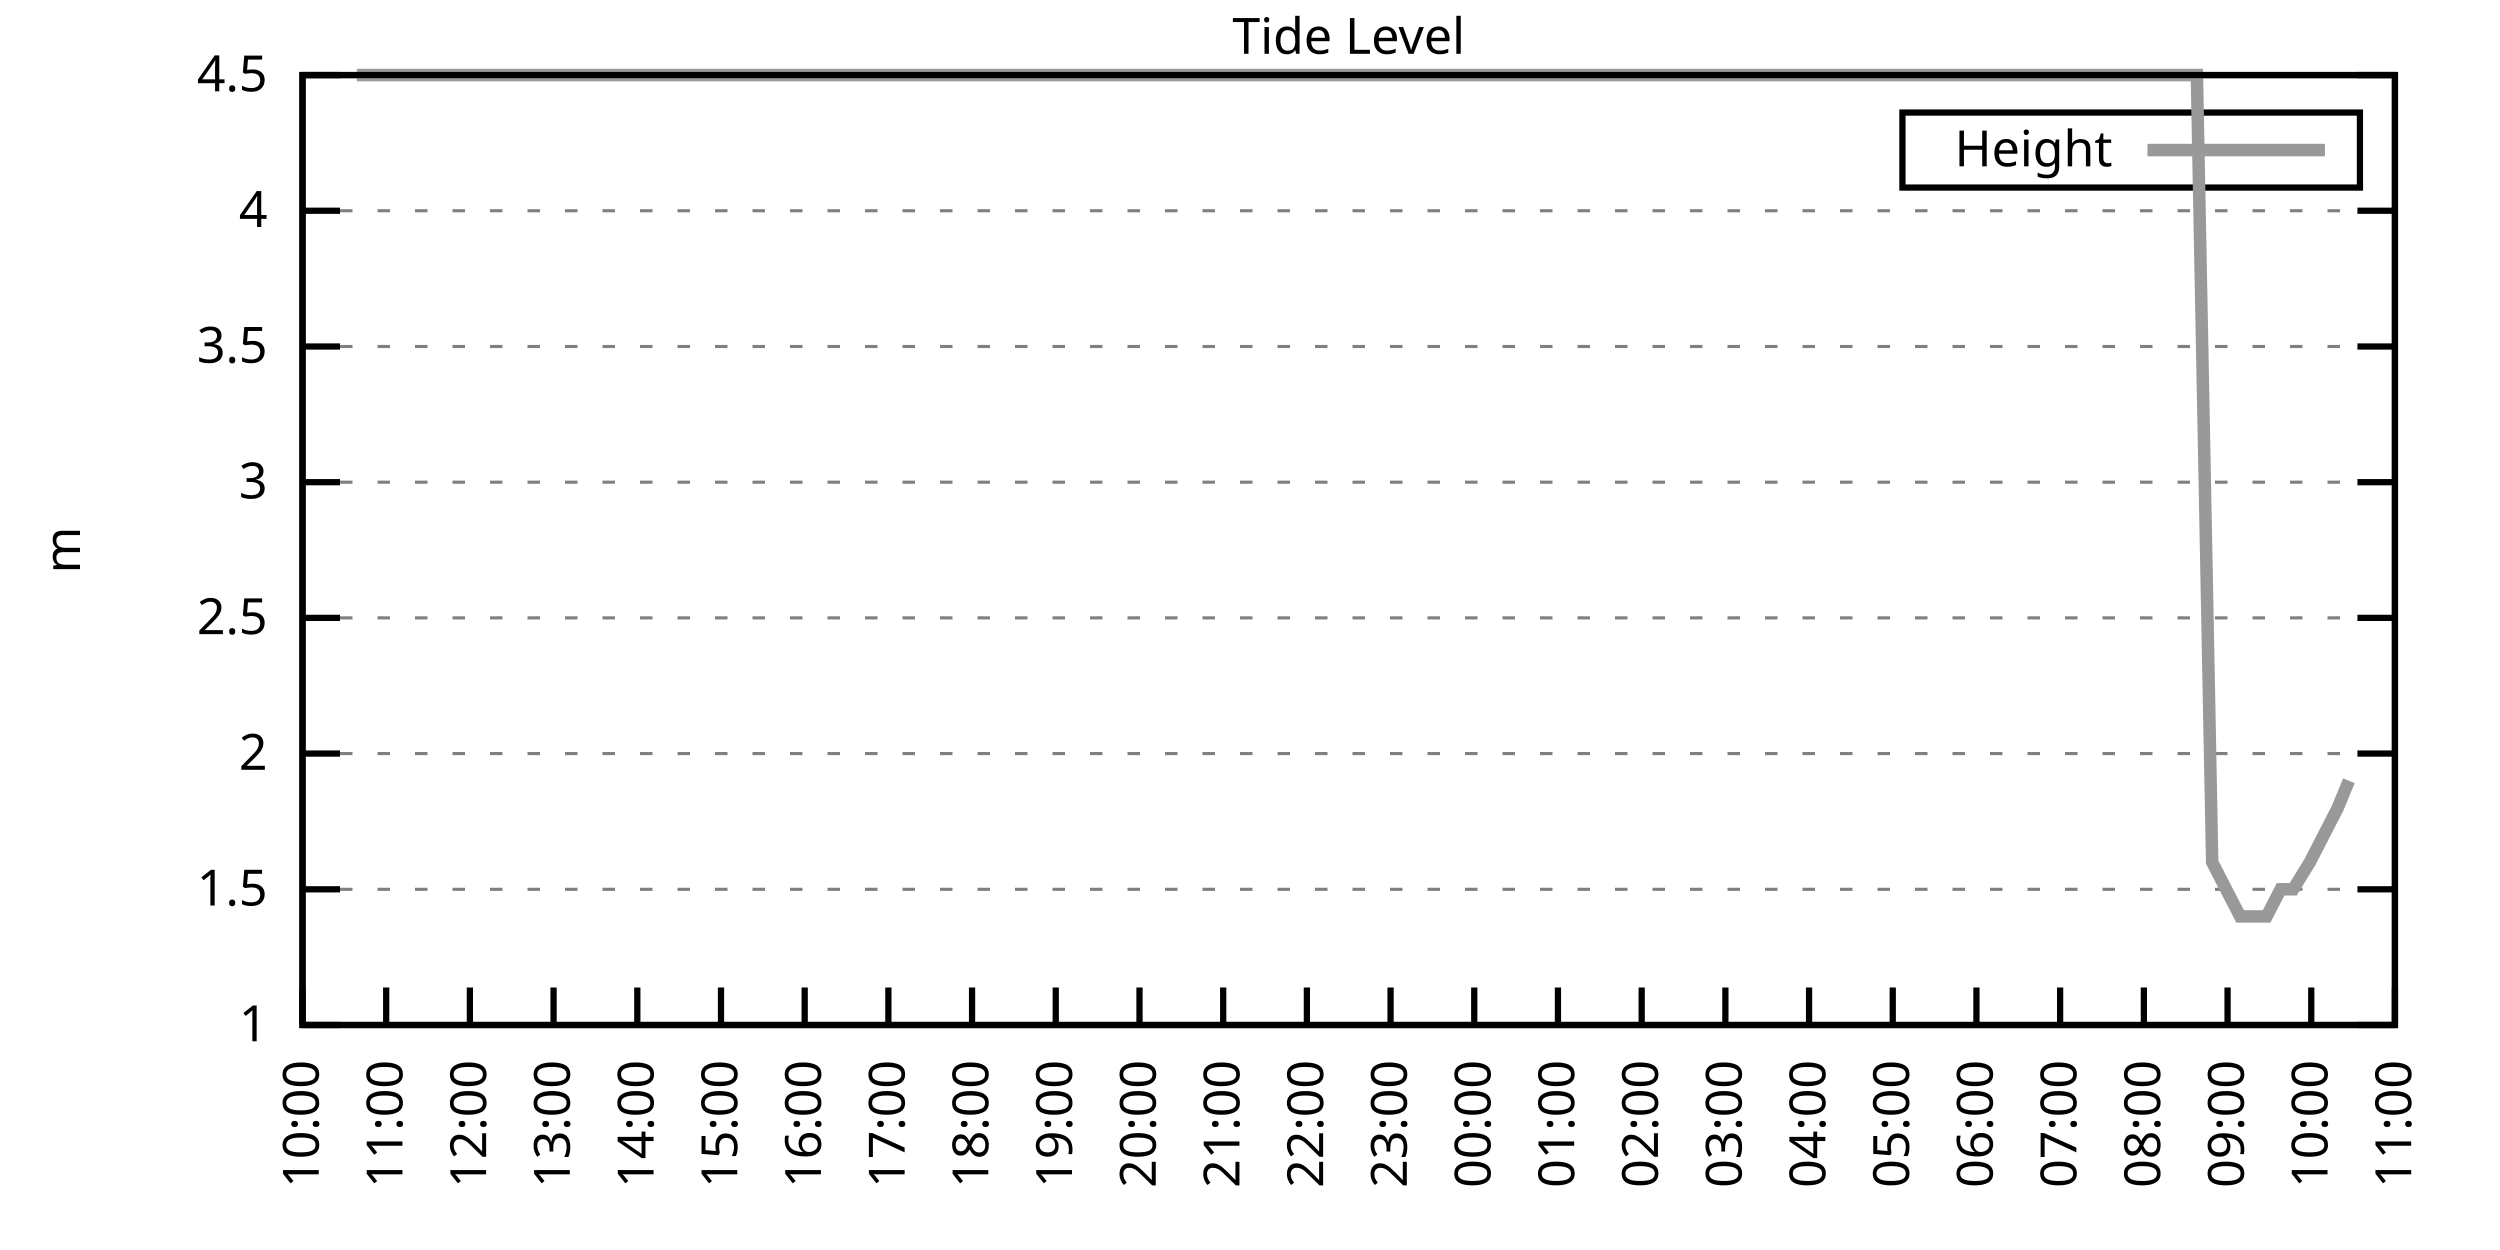
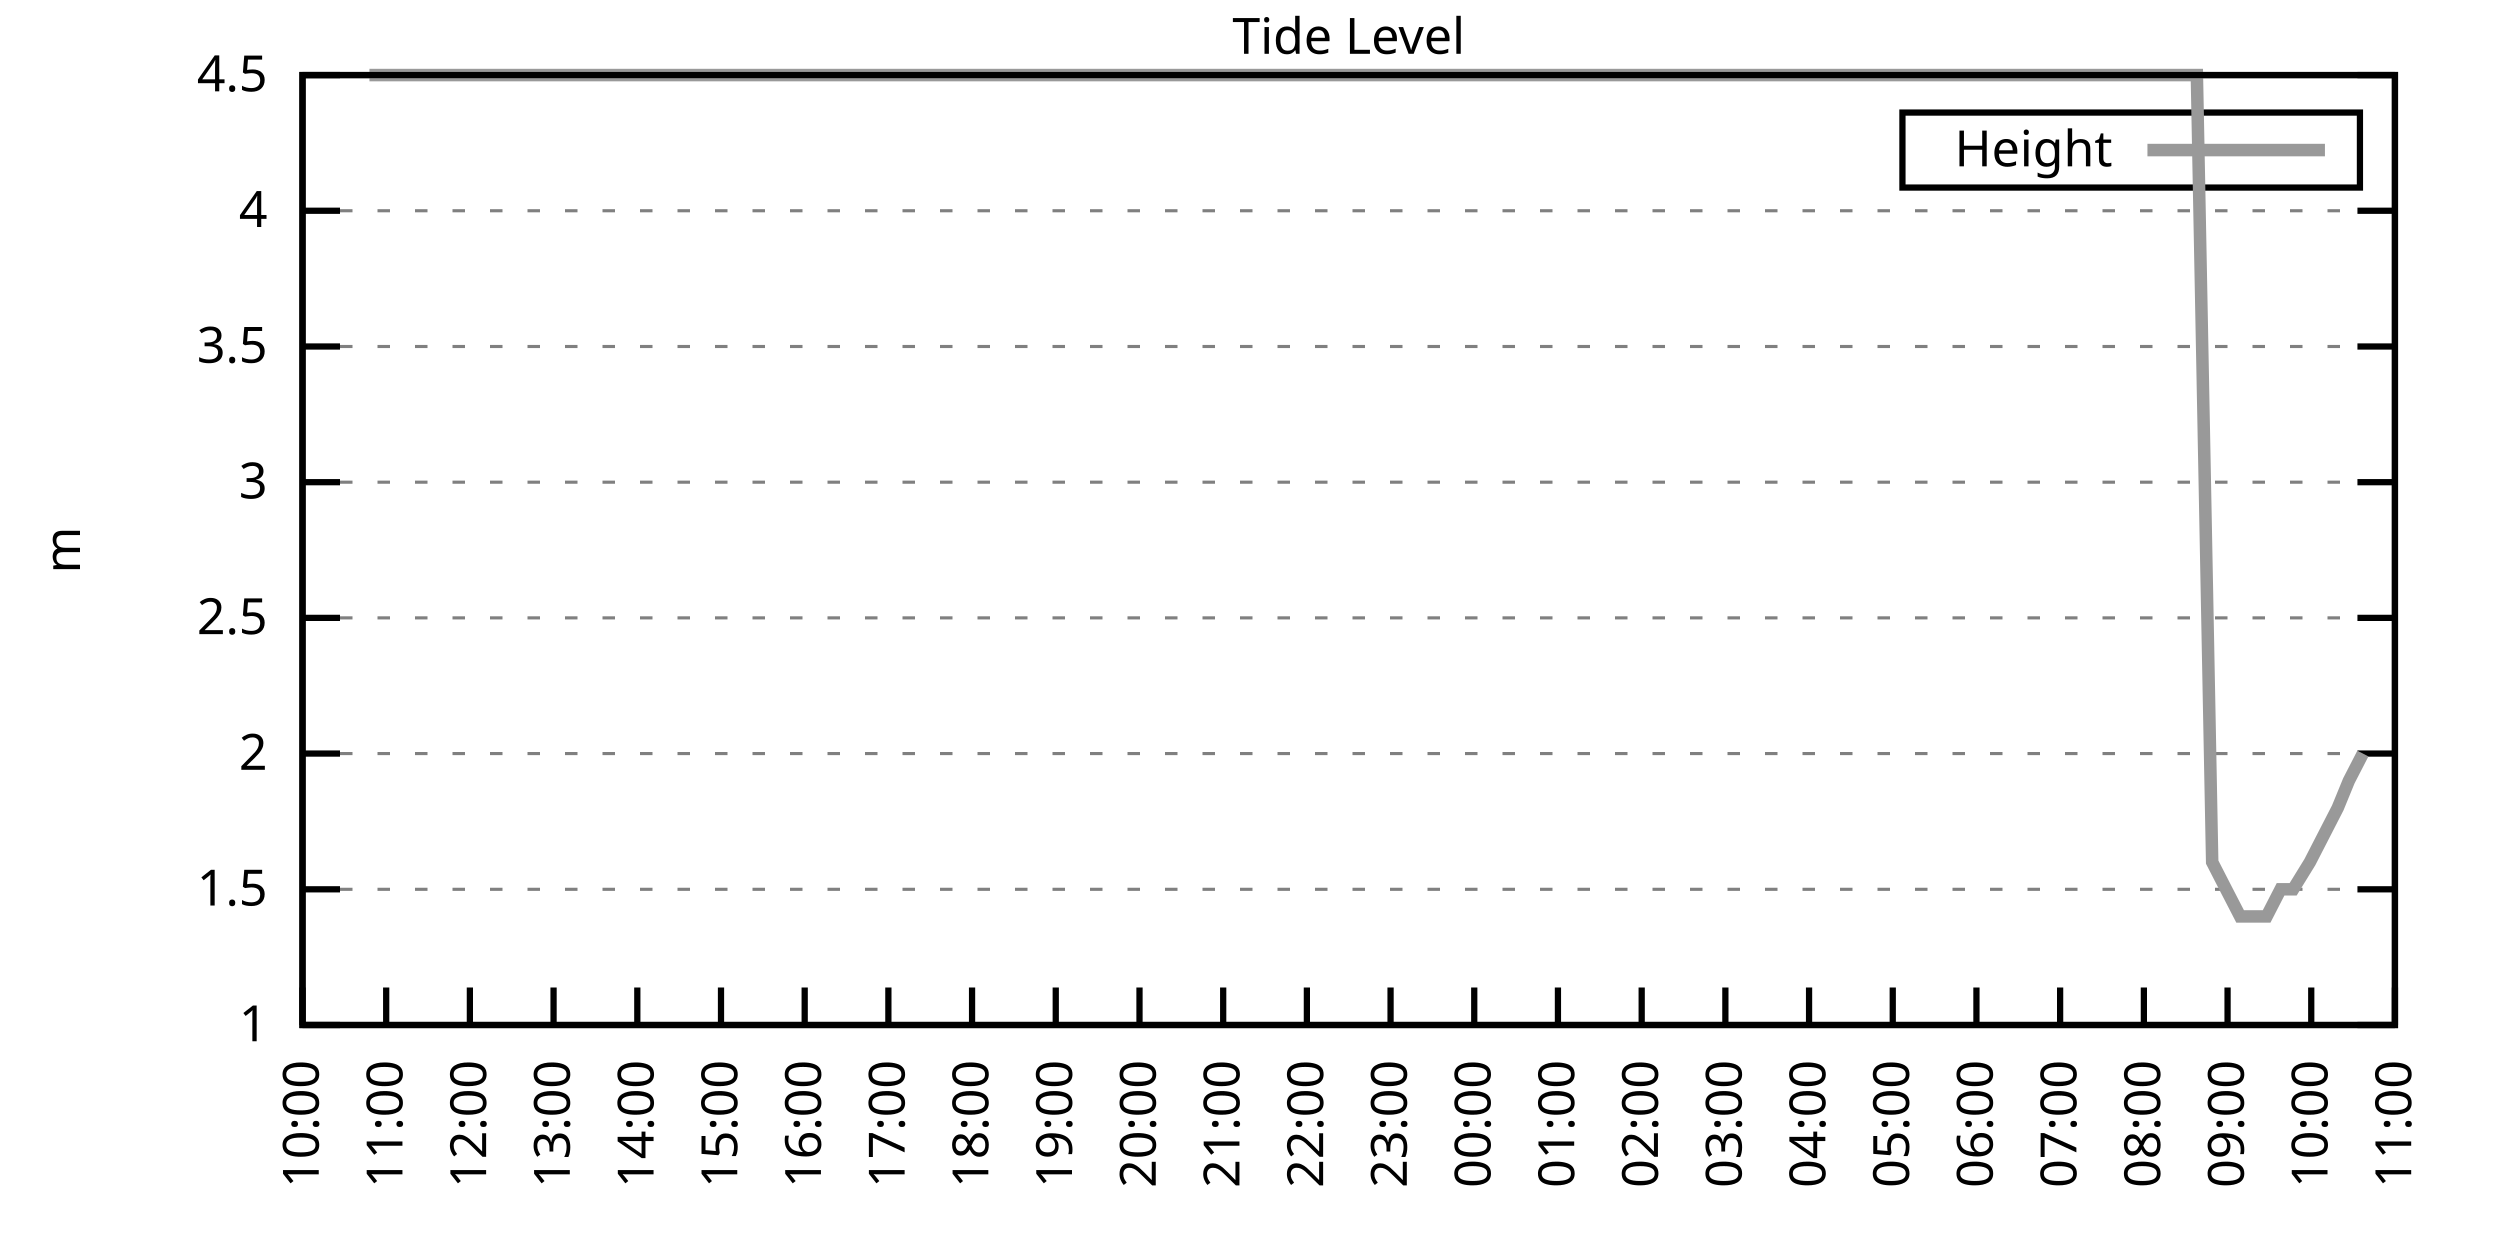
<svg xmlns="http://www.w3.org/2000/svg" xmlns:xlink="http://www.w3.org/1999/xlink" width="400" height="200" viewBox="0 0 400 200">
  <g id="gnuplot_canvas">
    <rect x="0" y="0" width="400" height="200" fill="none" />
    <defs>
      <circle id="gpDot" r="0.5" stroke-width="0.5" stroke="currentColor" />
      <path id="gpPt0" stroke-width="0.333" stroke="currentColor" d="M-1,0 h2 M0,-1 v2" />
      <path id="gpPt1" stroke-width="0.333" stroke="currentColor" d="M-1,-1 L1,1 M1,-1 L-1,1" />
      <path id="gpPt2" stroke-width="0.333" stroke="currentColor" d="M-1,0 L1,0 M0,-1 L0,1 M-1,-1 L1,1 M-1,1 L1,-1" />
      <rect id="gpPt3" stroke-width="0.333" stroke="currentColor" x="-1" y="-1" width="2" height="2" />
      <rect id="gpPt4" stroke-width="0.333" stroke="currentColor" fill="currentColor" x="-1" y="-1" width="2" height="2" />
      <circle id="gpPt5" stroke-width="0.333" stroke="currentColor" cx="0" cy="0" r="1" />
      <use xlink:href="#gpPt5" id="gpPt6" fill="currentColor" stroke="none" />
      <path id="gpPt7" stroke-width="0.333" stroke="currentColor" d="M0,-1.33 L-1.33,0.67 L1.33,0.67 z" />
      <use xlink:href="#gpPt7" id="gpPt8" fill="currentColor" stroke="none" />
      <use xlink:href="#gpPt7" id="gpPt9" stroke="currentColor" transform="rotate(180)" />
      <use xlink:href="#gpPt9" id="gpPt10" fill="currentColor" stroke="none" />
      <use xlink:href="#gpPt3" id="gpPt11" stroke="currentColor" transform="rotate(45)" />
      <use xlink:href="#gpPt11" id="gpPt12" fill="currentColor" stroke="none" />
      <path id="gpPt13" stroke-width="0.333" stroke="currentColor" d="M0,1.330 L1.265,0.411 L0.782,-1.067 L-0.782,-1.076 L-1.265,0.411 z" />
      <use xlink:href="#gpPt13" id="gpPt14" fill="currentColor" stroke="none" />
      <filter id="textbox" filterUnits="objectBoundingBox" x="0" y="0" height="1" width="1">
        <feFlood flood-color="white" flood-opacity="1" result="bgnd" />
        <feComposite in="SourceGraphic" in2="bgnd" operator="atop" />
      </filter>
      <filter id="greybox" filterUnits="objectBoundingBox" x="0" y="0" height="1" width="1">
        <feFlood flood-color="lightgrey" flood-opacity="1" result="grey" />
        <feComposite in="SourceGraphic" in2="grey" operator="atop" />
      </filter>
    </defs>
    <g fill="none" color="white" stroke="currentColor" stroke-width="1.00" stroke-linecap="butt" stroke-linejoin="miter">
</g>
    <g fill="none" color="black" stroke="currentColor" stroke-width="1.00" stroke-linecap="butt" stroke-linejoin="miter">
      <g stroke="none" shape-rendering="crispEdges">
        <polygon fill="rgb(255, 255, 255)" points="48.40,164.00 383.18,164.00 383.18,12.02 48.40,12.02 " />
      </g>
    </g>
    <g fill="none" color="black" stroke="currentColor" stroke-width="1.00" stroke-linecap="butt" stroke-linejoin="miter">
</g>
    <g fill="none" color="black" stroke="black" stroke-width="0.50" stroke-linecap="butt" stroke-linejoin="miter">
</g>
    <g fill="none" color="gray" stroke="currentColor" stroke-width="0.50" stroke-linecap="butt" stroke-linejoin="miter">
      <path stroke="gray" stroke-dasharray="2,4" class="gridline" d="M48.40,164.00 L383.19,164.00  " />
    </g>
    <g fill="none" color="gray" stroke="gray" stroke-width="1.00" stroke-linecap="butt" stroke-linejoin="miter">
</g>
    <g fill="none" color="black" stroke="currentColor" stroke-width="1.00" stroke-linecap="butt" stroke-linejoin="miter">
      <path stroke="black" d="M48.40,164.00 L54.40,164.00 M383.19,164.00 L377.19,164.00  " />
      <g transform="translate(42.80,166.60)" stroke="none" fill="black" font-family="Sans" font-size="8.00" text-anchor="end">
        <text>
          <tspan font-family="Sans"> 1</tspan>
        </text>
      </g>
    </g>
    <g fill="none" color="black" stroke="currentColor" stroke-width="1.00" stroke-linecap="butt" stroke-linejoin="miter">
</g>
    <g fill="none" color="black" stroke="black" stroke-width="0.50" stroke-linecap="butt" stroke-linejoin="miter">
</g>
    <g fill="none" color="gray" stroke="currentColor" stroke-width="0.50" stroke-linecap="butt" stroke-linejoin="miter">
      <path stroke="gray" stroke-dasharray="2,4" class="gridline" d="M48.40,142.29 L383.19,142.29  " />
    </g>
    <g fill="none" color="gray" stroke="gray" stroke-width="1.00" stroke-linecap="butt" stroke-linejoin="miter">
</g>
    <g fill="none" color="black" stroke="currentColor" stroke-width="1.00" stroke-linecap="butt" stroke-linejoin="miter">
      <path stroke="black" d="M48.40,142.29 L54.40,142.29 M383.19,142.29 L377.19,142.29  " />
      <g transform="translate(42.80,144.89)" stroke="none" fill="black" font-family="Sans" font-size="8.00" text-anchor="end">
        <text>
          <tspan font-family="Sans"> 1.5</tspan>
        </text>
      </g>
    </g>
    <g fill="none" color="black" stroke="currentColor" stroke-width="1.00" stroke-linecap="butt" stroke-linejoin="miter">
</g>
    <g fill="none" color="black" stroke="black" stroke-width="0.50" stroke-linecap="butt" stroke-linejoin="miter">
</g>
    <g fill="none" color="gray" stroke="currentColor" stroke-width="0.50" stroke-linecap="butt" stroke-linejoin="miter">
      <path stroke="gray" stroke-dasharray="2,4" class="gridline" d="M48.40,120.57 L383.19,120.57  " />
    </g>
    <g fill="none" color="gray" stroke="gray" stroke-width="1.00" stroke-linecap="butt" stroke-linejoin="miter">
</g>
    <g fill="none" color="black" stroke="currentColor" stroke-width="1.00" stroke-linecap="butt" stroke-linejoin="miter">
      <path stroke="black" d="M48.40,120.57 L54.40,120.57 M383.19,120.57 L377.19,120.57  " />
      <g transform="translate(42.80,123.17)" stroke="none" fill="black" font-family="Sans" font-size="8.00" text-anchor="end">
        <text>
          <tspan font-family="Sans"> 2</tspan>
        </text>
      </g>
    </g>
    <g fill="none" color="black" stroke="currentColor" stroke-width="1.00" stroke-linecap="butt" stroke-linejoin="miter">
</g>
    <g fill="none" color="black" stroke="black" stroke-width="0.50" stroke-linecap="butt" stroke-linejoin="miter">
</g>
    <g fill="none" color="gray" stroke="currentColor" stroke-width="0.50" stroke-linecap="butt" stroke-linejoin="miter">
      <path stroke="gray" stroke-dasharray="2,4" class="gridline" d="M48.40,98.86 L383.19,98.86  " />
    </g>
    <g fill="none" color="gray" stroke="gray" stroke-width="1.00" stroke-linecap="butt" stroke-linejoin="miter">
</g>
    <g fill="none" color="black" stroke="currentColor" stroke-width="1.00" stroke-linecap="butt" stroke-linejoin="miter">
      <path stroke="black" d="M48.40,98.86 L54.40,98.86 M383.19,98.86 L377.19,98.86  " />
      <g transform="translate(42.80,101.46)" stroke="none" fill="black" font-family="Sans" font-size="8.00" text-anchor="end">
        <text>
          <tspan font-family="Sans"> 2.5</tspan>
        </text>
      </g>
    </g>
    <g fill="none" color="black" stroke="currentColor" stroke-width="1.00" stroke-linecap="butt" stroke-linejoin="miter">
</g>
    <g fill="none" color="black" stroke="black" stroke-width="0.50" stroke-linecap="butt" stroke-linejoin="miter">
</g>
    <g fill="none" color="gray" stroke="currentColor" stroke-width="0.50" stroke-linecap="butt" stroke-linejoin="miter">
      <path stroke="gray" stroke-dasharray="2,4" class="gridline" d="M48.40,77.15 L383.19,77.15  " />
    </g>
    <g fill="none" color="gray" stroke="gray" stroke-width="1.00" stroke-linecap="butt" stroke-linejoin="miter">
</g>
    <g fill="none" color="black" stroke="currentColor" stroke-width="1.00" stroke-linecap="butt" stroke-linejoin="miter">
      <path stroke="black" d="M48.40,77.15 L54.40,77.15 M383.19,77.15 L377.19,77.15  " />
      <g transform="translate(42.80,79.75)" stroke="none" fill="black" font-family="Sans" font-size="8.00" text-anchor="end">
        <text>
          <tspan font-family="Sans"> 3</tspan>
        </text>
      </g>
    </g>
    <g fill="none" color="black" stroke="currentColor" stroke-width="1.00" stroke-linecap="butt" stroke-linejoin="miter">
</g>
    <g fill="none" color="black" stroke="black" stroke-width="0.50" stroke-linecap="butt" stroke-linejoin="miter">
</g>
    <g fill="none" color="gray" stroke="currentColor" stroke-width="0.50" stroke-linecap="butt" stroke-linejoin="miter">
      <path stroke="gray" stroke-dasharray="2,4" class="gridline" d="M48.40,55.44 L383.19,55.44  " />
    </g>
    <g fill="none" color="gray" stroke="gray" stroke-width="1.00" stroke-linecap="butt" stroke-linejoin="miter">
</g>
    <g fill="none" color="black" stroke="currentColor" stroke-width="1.00" stroke-linecap="butt" stroke-linejoin="miter">
      <path stroke="black" d="M48.40,55.44 L54.40,55.44 M383.19,55.44 L377.19,55.44  " />
      <g transform="translate(42.80,58.04)" stroke="none" fill="black" font-family="Sans" font-size="8.00" text-anchor="end">
        <text>
          <tspan font-family="Sans"> 3.5</tspan>
        </text>
      </g>
    </g>
    <g fill="none" color="black" stroke="currentColor" stroke-width="1.00" stroke-linecap="butt" stroke-linejoin="miter">
</g>
    <g fill="none" color="black" stroke="black" stroke-width="0.50" stroke-linecap="butt" stroke-linejoin="miter">
</g>
    <g fill="none" color="gray" stroke="currentColor" stroke-width="0.50" stroke-linecap="butt" stroke-linejoin="miter">
      <path stroke="gray" stroke-dasharray="2,4" class="gridline" d="M48.40,33.72 L383.19,33.72  " />
    </g>
    <g fill="none" color="gray" stroke="gray" stroke-width="1.00" stroke-linecap="butt" stroke-linejoin="miter">
</g>
    <g fill="none" color="black" stroke="currentColor" stroke-width="1.00" stroke-linecap="butt" stroke-linejoin="miter">
      <path stroke="black" d="M48.40,33.72 L54.40,33.72 M383.19,33.72 L377.19,33.72  " />
      <g transform="translate(42.80,36.32)" stroke="none" fill="black" font-family="Sans" font-size="8.00" text-anchor="end">
        <text>
          <tspan font-family="Sans"> 4</tspan>
        </text>
      </g>
    </g>
    <g fill="none" color="black" stroke="currentColor" stroke-width="1.00" stroke-linecap="butt" stroke-linejoin="miter">
</g>
    <g fill="none" color="black" stroke="black" stroke-width="0.50" stroke-linecap="butt" stroke-linejoin="miter">
</g>
    <g fill="none" color="gray" stroke="currentColor" stroke-width="0.50" stroke-linecap="butt" stroke-linejoin="miter">
      <path stroke="gray" stroke-dasharray="2,4" class="gridline" d="M48.40,12.01 L383.19,12.01  " />
    </g>
    <g fill="none" color="gray" stroke="gray" stroke-width="1.00" stroke-linecap="butt" stroke-linejoin="miter">
</g>
    <g fill="none" color="black" stroke="currentColor" stroke-width="1.00" stroke-linecap="butt" stroke-linejoin="miter">
      <path stroke="black" d="M48.40,12.01 L54.40,12.01 M383.19,12.01 L377.19,12.01  " />
      <g transform="translate(42.80,14.61)" stroke="none" fill="black" font-family="Sans" font-size="8.00" text-anchor="end">
        <text>
          <tspan font-family="Sans"> 4.5</tspan>
        </text>
      </g>
    </g>
    <g fill="none" color="black" stroke="currentColor" stroke-width="1.00" stroke-linecap="butt" stroke-linejoin="miter">
      <path stroke="black" d="M48.40,164.00 L48.40,158.00  " />
      <g transform="translate(51.00,169.60) rotate(270.00)" stroke="none" fill="black" font-family="Sans" font-size="8.00" text-anchor="end">
        <text>
          <tspan font-family="Sans">10:00</tspan>
        </text>
      </g>
    </g>
    <g fill="none" color="black" stroke="currentColor" stroke-width="1.00" stroke-linecap="butt" stroke-linejoin="miter">
      <path stroke="black" d="M61.79,164.00 L61.79,158.00  " />
      <g transform="translate(64.39,169.60) rotate(270.00)" stroke="none" fill="black" font-family="Sans" font-size="8.00" text-anchor="end">
        <text>
          <tspan font-family="Sans">11:00</tspan>
        </text>
      </g>
    </g>
    <g fill="none" color="black" stroke="currentColor" stroke-width="1.00" stroke-linecap="butt" stroke-linejoin="miter">
      <path stroke="black" d="M75.18,164.00 L75.18,158.00  " />
      <g transform="translate(77.78,169.60) rotate(270.00)" stroke="none" fill="black" font-family="Sans" font-size="8.00" text-anchor="end">
        <text>
          <tspan font-family="Sans">12:00</tspan>
        </text>
      </g>
    </g>
    <g fill="none" color="black" stroke="currentColor" stroke-width="1.00" stroke-linecap="butt" stroke-linejoin="miter">
      <path stroke="black" d="M88.57,164.00 L88.57,158.00  " />
      <g transform="translate(91.17,169.60) rotate(270.00)" stroke="none" fill="black" font-family="Sans" font-size="8.00" text-anchor="end">
        <text>
          <tspan font-family="Sans">13:00</tspan>
        </text>
      </g>
    </g>
    <g fill="none" color="black" stroke="currentColor" stroke-width="1.00" stroke-linecap="butt" stroke-linejoin="miter">
      <path stroke="black" d="M101.97,164.00 L101.97,158.00  " />
      <g transform="translate(104.57,169.60) rotate(270.00)" stroke="none" fill="black" font-family="Sans" font-size="8.00" text-anchor="end">
        <text>
          <tspan font-family="Sans">14:00</tspan>
        </text>
      </g>
    </g>
    <g fill="none" color="black" stroke="currentColor" stroke-width="1.00" stroke-linecap="butt" stroke-linejoin="miter">
      <path stroke="black" d="M115.36,164.00 L115.36,158.00  " />
      <g transform="translate(117.96,169.60) rotate(270.00)" stroke="none" fill="black" font-family="Sans" font-size="8.00" text-anchor="end">
        <text>
          <tspan font-family="Sans">15:00</tspan>
        </text>
      </g>
    </g>
    <g fill="none" color="black" stroke="currentColor" stroke-width="1.00" stroke-linecap="butt" stroke-linejoin="miter">
      <path stroke="black" d="M128.75,164.00 L128.75,158.00  " />
      <g transform="translate(131.35,169.60) rotate(270.00)" stroke="none" fill="black" font-family="Sans" font-size="8.00" text-anchor="end">
        <text>
          <tspan font-family="Sans">16:00</tspan>
        </text>
      </g>
    </g>
    <g fill="none" color="black" stroke="currentColor" stroke-width="1.00" stroke-linecap="butt" stroke-linejoin="miter">
      <path stroke="black" d="M142.14,164.00 L142.14,158.00  " />
      <g transform="translate(144.74,169.60) rotate(270.00)" stroke="none" fill="black" font-family="Sans" font-size="8.00" text-anchor="end">
        <text>
          <tspan font-family="Sans">17:00</tspan>
        </text>
      </g>
    </g>
    <g fill="none" color="black" stroke="currentColor" stroke-width="1.00" stroke-linecap="butt" stroke-linejoin="miter">
      <path stroke="black" d="M155.53,164.00 L155.53,158.00  " />
      <g transform="translate(158.13,169.60) rotate(270.00)" stroke="none" fill="black" font-family="Sans" font-size="8.00" text-anchor="end">
        <text>
          <tspan font-family="Sans">18:00</tspan>
        </text>
      </g>
    </g>
    <g fill="none" color="black" stroke="currentColor" stroke-width="1.00" stroke-linecap="butt" stroke-linejoin="miter">
      <path stroke="black" d="M168.92,164.00 L168.92,158.00  " />
      <g transform="translate(171.52,169.60) rotate(270.00)" stroke="none" fill="black" font-family="Sans" font-size="8.00" text-anchor="end">
        <text>
          <tspan font-family="Sans">19:00</tspan>
        </text>
      </g>
    </g>
    <g fill="none" color="black" stroke="currentColor" stroke-width="1.00" stroke-linecap="butt" stroke-linejoin="miter">
      <path stroke="black" d="M182.32,164.00 L182.32,158.00  " />
      <g transform="translate(184.92,169.60) rotate(270.00)" stroke="none" fill="black" font-family="Sans" font-size="8.00" text-anchor="end">
        <text>
          <tspan font-family="Sans">20:00</tspan>
        </text>
      </g>
    </g>
    <g fill="none" color="black" stroke="currentColor" stroke-width="1.00" stroke-linecap="butt" stroke-linejoin="miter">
      <path stroke="black" d="M195.71,164.00 L195.71,158.00  " />
      <g transform="translate(198.31,169.60) rotate(270.00)" stroke="none" fill="black" font-family="Sans" font-size="8.00" text-anchor="end">
        <text>
          <tspan font-family="Sans">21:00</tspan>
        </text>
      </g>
    </g>
    <g fill="none" color="black" stroke="currentColor" stroke-width="1.00" stroke-linecap="butt" stroke-linejoin="miter">
      <path stroke="black" d="M209.10,164.00 L209.10,158.00  " />
      <g transform="translate(211.70,169.60) rotate(270.00)" stroke="none" fill="black" font-family="Sans" font-size="8.00" text-anchor="end">
        <text>
          <tspan font-family="Sans">22:00</tspan>
        </text>
      </g>
    </g>
    <g fill="none" color="black" stroke="currentColor" stroke-width="1.00" stroke-linecap="butt" stroke-linejoin="miter">
      <path stroke="black" d="M222.49,164.00 L222.49,158.00  " />
      <g transform="translate(225.09,169.60) rotate(270.00)" stroke="none" fill="black" font-family="Sans" font-size="8.00" text-anchor="end">
        <text>
          <tspan font-family="Sans">23:00</tspan>
        </text>
      </g>
    </g>
    <g fill="none" color="black" stroke="currentColor" stroke-width="1.00" stroke-linecap="butt" stroke-linejoin="miter">
      <path stroke="black" d="M235.88,164.00 L235.88,158.00  " />
      <g transform="translate(238.48,169.60) rotate(270.00)" stroke="none" fill="black" font-family="Sans" font-size="8.00" text-anchor="end">
        <text>
          <tspan font-family="Sans">00:00</tspan>
        </text>
      </g>
    </g>
    <g fill="none" color="black" stroke="currentColor" stroke-width="1.00" stroke-linecap="butt" stroke-linejoin="miter">
      <path stroke="black" d="M249.27,164.00 L249.27,158.00  " />
      <g transform="translate(251.87,169.60) rotate(270.00)" stroke="none" fill="black" font-family="Sans" font-size="8.00" text-anchor="end">
        <text>
          <tspan font-family="Sans">01:00</tspan>
        </text>
      </g>
    </g>
    <g fill="none" color="black" stroke="currentColor" stroke-width="1.00" stroke-linecap="butt" stroke-linejoin="miter">
      <path stroke="black" d="M262.67,164.00 L262.67,158.00  " />
      <g transform="translate(265.27,169.60) rotate(270.00)" stroke="none" fill="black" font-family="Sans" font-size="8.00" text-anchor="end">
        <text>
          <tspan font-family="Sans">02:00</tspan>
        </text>
      </g>
    </g>
    <g fill="none" color="black" stroke="currentColor" stroke-width="1.00" stroke-linecap="butt" stroke-linejoin="miter">
      <path stroke="black" d="M276.06,164.00 L276.06,158.00  " />
      <g transform="translate(278.66,169.60) rotate(270.00)" stroke="none" fill="black" font-family="Sans" font-size="8.00" text-anchor="end">
        <text>
          <tspan font-family="Sans">03:00</tspan>
        </text>
      </g>
    </g>
    <g fill="none" color="black" stroke="currentColor" stroke-width="1.00" stroke-linecap="butt" stroke-linejoin="miter">
      <path stroke="black" d="M289.45,164.00 L289.45,158.00  " />
      <g transform="translate(292.05,169.60) rotate(270.00)" stroke="none" fill="black" font-family="Sans" font-size="8.00" text-anchor="end">
        <text>
          <tspan font-family="Sans">04:00</tspan>
        </text>
      </g>
    </g>
    <g fill="none" color="black" stroke="currentColor" stroke-width="1.00" stroke-linecap="butt" stroke-linejoin="miter">
      <path stroke="black" d="M302.84,164.00 L302.84,158.00  " />
      <g transform="translate(305.44,169.60) rotate(270.00)" stroke="none" fill="black" font-family="Sans" font-size="8.00" text-anchor="end">
        <text>
          <tspan font-family="Sans">05:00</tspan>
        </text>
      </g>
    </g>
    <g fill="none" color="black" stroke="currentColor" stroke-width="1.00" stroke-linecap="butt" stroke-linejoin="miter">
      <path stroke="black" d="M316.23,164.00 L316.23,158.00  " />
      <g transform="translate(318.83,169.60) rotate(270.00)" stroke="none" fill="black" font-family="Sans" font-size="8.00" text-anchor="end">
        <text>
          <tspan font-family="Sans">06:00</tspan>
        </text>
      </g>
    </g>
    <g fill="none" color="black" stroke="currentColor" stroke-width="1.00" stroke-linecap="butt" stroke-linejoin="miter">
      <path stroke="black" d="M329.62,164.00 L329.62,158.00  " />
      <g transform="translate(332.22,169.60) rotate(270.00)" stroke="none" fill="black" font-family="Sans" font-size="8.00" text-anchor="end">
        <text>
          <tspan font-family="Sans">07:00</tspan>
        </text>
      </g>
    </g>
    <g fill="none" color="black" stroke="currentColor" stroke-width="1.00" stroke-linecap="butt" stroke-linejoin="miter">
      <path stroke="black" d="M343.02,164.00 L343.02,158.00  " />
      <g transform="translate(345.62,169.60) rotate(270.00)" stroke="none" fill="black" font-family="Sans" font-size="8.00" text-anchor="end">
        <text>
          <tspan font-family="Sans">08:00</tspan>
        </text>
      </g>
    </g>
    <g fill="none" color="black" stroke="currentColor" stroke-width="1.00" stroke-linecap="butt" stroke-linejoin="miter">
      <path stroke="black" d="M356.41,164.00 L356.41,158.00  " />
      <g transform="translate(359.01,169.60) rotate(270.00)" stroke="none" fill="black" font-family="Sans" font-size="8.00" text-anchor="end">
        <text>
          <tspan font-family="Sans">09:00</tspan>
        </text>
      </g>
    </g>
    <g fill="none" color="black" stroke="currentColor" stroke-width="1.00" stroke-linecap="butt" stroke-linejoin="miter">
      <path stroke="black" d="M369.80,164.00 L369.80,158.00  " />
      <g transform="translate(372.40,169.60) rotate(270.00)" stroke="none" fill="black" font-family="Sans" font-size="8.00" text-anchor="end">
        <text>
          <tspan font-family="Sans">10:00</tspan>
        </text>
      </g>
    </g>
    <g fill="none" color="black" stroke="currentColor" stroke-width="1.00" stroke-linecap="butt" stroke-linejoin="miter">
      <path stroke="black" d="M383.19,164.00 L383.19,158.00  " />
      <g transform="translate(385.79,169.60) rotate(270.00)" stroke="none" fill="black" font-family="Sans" font-size="8.00" text-anchor="end">
        <text>
          <tspan font-family="Sans">11:00</tspan>
        </text>
      </g>
    </g>
    <g fill="none" color="black" stroke="currentColor" stroke-width="1.00" stroke-linecap="butt" stroke-linejoin="miter">
</g>
    <g fill="none" color="black" stroke="currentColor" stroke-width="1.00" stroke-linecap="butt" stroke-linejoin="miter">
      <path stroke="black" d="M48.40,12.01 L48.40,164.00 L383.19,164.00 L383.19,12.01 L48.40,12.01 Z  " />
    </g>
    <g fill="none" color="black" stroke="currentColor" stroke-width="1.00" stroke-linecap="butt" stroke-linejoin="miter">
</g>
    <g fill="none" color="black" stroke="currentColor" stroke-width="1.00" stroke-linecap="butt" stroke-linejoin="miter">
      <path stroke="black" d="M304.39,30.01 L304.39,18.01 L377.59,18.01 L377.59,30.01 L304.39,30.01 Z  " />
    </g>
    <g id="Tide_level_plot_1">
      <g fill="none" color="white" stroke="black" stroke-width="2.00" stroke-linecap="butt" stroke-linejoin="miter">
</g>
      <g fill="none" color="black" stroke="currentColor" stroke-width="2.00" stroke-linecap="butt" stroke-linejoin="miter">
        <g transform="translate(337.99,26.61)" stroke="none" fill="black" font-family="Sans" font-size="8.00" text-anchor="end">
          <text>
            <tspan font-family="Sans">Height</tspan>
          </text>
        </g>
      </g>
      <g fill="none" color="black" stroke="currentColor" stroke-width="2.00" stroke-linecap="butt" stroke-linejoin="miter">
-         <path stroke="rgb(153, 153, 153)" d="M343.59,24.01 L371.99,24.01 M57.10,12.01 L59.11,12.01 L61.57,12.01 L63.58,12.01 L66.03,12.01 L68.04,12.01   L70.50,12.01 L72.73,12.01 L74.51,12.01 L76.75,12.01 L79.20,12.01 L81.66,12.01 L83.89,12.01 L86.12,12.01   L87.91,12.01 L90.58,12.01 L92.59,12.01 L94.82,12.01 L97.28,12.01 L99.29,12.01 L101.74,12.01 L103.53,12.01   L106.21,12.01 L108.44,12.01 L110.67,12.01 L112.68,12.01 L115.13,12.01 L117.14,12.01 L119.60,12.01 L121.83,12.01   L123.84,12.01 L126.07,12.01 L128.08,12.01 L130.76,12.01 L132.77,12.01 L135.22,12.01 L137.45,12.01 L139.69,12.01   L141.92,12.01 L143.70,12.01 L146.38,12.01 L148.39,12.01 L150.85,12.01 L152.63,12.01 L155.09,12.01 L157.10,12.01   L159.33,12.01 L162.01,12.01 L164.24,12.01 L166.02,12.01 L168.48,12.01 L170.49,12.01 L172.94,12.01 L175.40,12.01   L177.18,12.01 L179.86,12.01 L181.65,12.01 L184.32,12.01 L186.33,12.01 L188.34,12.01 L190.80,12.01 L193.25,12.01   L195.04,12.01 L197.72,12.01 L199.73,12.01 L201.73,12.01 L204.19,12.01 L206.64,12.01 L208.43,12.01 L211.11,12.01   L212.89,12.01 L215.57,12.01 L217.36,12.01 L219.81,12.01 L222.27,12.01 L224.28,12.01 L226.73,12.01 L228.74,12.01   L230.97,12.01 L233.43,12.01 L235.21,12.01 L237.67,12.01 L239.68,12.01 L242.36,12.01 L244.14,12.01 L246.60,12.01   L249.05,12.01 L250.84,12.01 L253.51,12.01 L255.75,12.01 L257.76,12.01 L259.76,12.01 L262.22,12.01 L264.67,12.01   L266.91,12.01 L269.14,12.01 L271.37,12.01 L273.38,12.01 L275.61,12.01 L277.62,12.01 L280.30,12.01 L282.53,12.01   L284.32,12.01 L286.99,12.01 L288.78,12.01 L291.01,12.01 L293.24,12.01 L295.92,12.01 L298.15,12.01 L300.39,12.01   L302.17,12.01 L304.18,12.01 L306.86,12.01 L309.31,12.01 L311.10,12.01 L313.33,12.01 L316.01,12.01 L317.79,12.01   L320.25,12.01 L322.70,12.01 L324.71,12.01 L327.17,12.01 L329.18,12.01 L331.41,12.01 L333.64,12.01 L335.65,12.01   L338.33,12.01 L340.34,12.01 L342.57,12.01 L344.58,12.01 L346.81,12.01 L349.49,12.01 L351.50,12.01 L353.95,137.94   L356.18,142.29 L358.42,146.63 L360.65,146.63 L362.66,146.63 L364.89,142.29 L366.90,142.29 L369.58,137.94 L371.81,133.60   L374.04,129.26 L375.82,124.92  " />
+         <path stroke="rgb(153, 153, 153)" d="M343.59,24.01 L371.99,24.01 M59.11,12.01 L61.57,12.01 L63.58,12.01 L66.03,12.01 L68.04,12.01 L70.50,12.01   L72.73,12.01 L74.51,12.01 L76.75,12.01 L79.20,12.01 L81.66,12.01 L83.89,12.01 L86.12,12.01 L87.91,12.01   L90.58,12.01 L92.59,12.01 L94.82,12.01 L97.28,12.01 L99.29,12.01 L101.74,12.01 L103.53,12.01 L106.21,12.01   L108.44,12.01 L110.67,12.01 L112.68,12.01 L115.13,12.01 L117.14,12.01 L119.60,12.01 L121.83,12.01 L123.84,12.01   L126.07,12.01 L128.08,12.01 L130.76,12.01 L132.77,12.01 L135.22,12.01 L137.45,12.01 L139.69,12.01 L141.92,12.01   L143.70,12.01 L146.38,12.01 L148.39,12.01 L150.85,12.01 L152.63,12.01 L155.09,12.01 L157.10,12.01 L159.33,12.01   L162.01,12.01 L164.24,12.01 L166.02,12.01 L168.48,12.01 L170.49,12.01 L172.94,12.01 L175.40,12.01 L177.18,12.01   L179.86,12.01 L181.65,12.01 L184.32,12.01 L186.33,12.01 L188.34,12.01 L190.80,12.01 L193.25,12.01 L195.04,12.01   L197.72,12.01 L199.73,12.01 L201.73,12.01 L204.19,12.01 L206.64,12.01 L208.43,12.01 L211.11,12.01 L212.89,12.01   L215.57,12.01 L217.36,12.01 L219.81,12.01 L222.27,12.01 L224.28,12.01 L226.73,12.01 L228.74,12.01 L230.97,12.01   L233.43,12.01 L235.21,12.01 L237.67,12.01 L239.68,12.01 L242.36,12.01 L244.14,12.01 L246.60,12.01 L249.05,12.01   L250.84,12.01 L253.51,12.01 L255.75,12.01 L257.76,12.01 L259.76,12.01 L262.22,12.01 L264.67,12.01 L266.91,12.01   L269.14,12.01 L271.37,12.01 L273.38,12.01 L275.61,12.01 L277.62,12.01 L280.30,12.01 L282.53,12.01 L284.32,12.01   L286.99,12.01 L288.78,12.01 L291.01,12.01 L293.24,12.01 L295.92,12.01 L298.15,12.01 L300.39,12.01 L302.17,12.01   L304.18,12.01 L306.86,12.01 L309.31,12.01 L311.10,12.01 L313.33,12.01 L316.01,12.01 L317.79,12.01 L320.25,12.01   L322.70,12.01 L324.71,12.01 L327.17,12.01 L329.18,12.01 L331.41,12.01 L333.64,12.01 L335.65,12.01 L338.33,12.01   L340.34,12.01 L342.57,12.01 L344.58,12.01 L346.81,12.01 L349.49,12.01 L351.50,12.01 L353.95,137.94 L356.18,142.29   L358.42,146.63 L360.65,146.63 L362.66,146.63 L364.89,142.29 L366.90,142.29 L369.58,137.94 L371.81,133.60 L374.04,129.26   L375.82,124.92 L378.06,120.57  " />
      </g>
    </g>
    <g fill="none" color="black" stroke="currentColor" stroke-width="2.00" stroke-linecap="butt" stroke-linejoin="miter">
</g>
    <g fill="none" color="black" stroke="black" stroke-width="1.00" stroke-linecap="butt" stroke-linejoin="miter">
</g>
    <g fill="none" color="black" stroke="currentColor" stroke-width="1.00" stroke-linecap="butt" stroke-linejoin="miter">
      <path stroke="black" d="M48.40,12.01 L48.40,164.00 L383.19,164.00 L383.19,12.01 L48.40,12.01 Z  " />
      <g transform="translate(12.80,88.01) rotate(270.00)" stroke="none" fill="black" font-family="Sans" font-size="8.00" text-anchor="middle">
        <text>
          <tspan font-family="Sans">m</tspan>
        </text>
      </g>
    </g>
    <g fill="none" color="black" stroke="currentColor" stroke-width="1.00" stroke-linecap="butt" stroke-linejoin="miter">
</g>
    <g fill="none" color="black" stroke="currentColor" stroke-width="1.00" stroke-linecap="butt" stroke-linejoin="miter">
      <g transform="translate(215.79,8.61)" stroke="none" fill="black" font-family="Sans" font-size="8.00" text-anchor="middle">
        <text>
          <tspan font-family="Sans">Tide Level</tspan>
        </text>
      </g>
    </g>
    <g fill="none" color="black" stroke="currentColor" stroke-width="1.00" stroke-linecap="butt" stroke-linejoin="miter">
</g>
  </g>
</svg>
